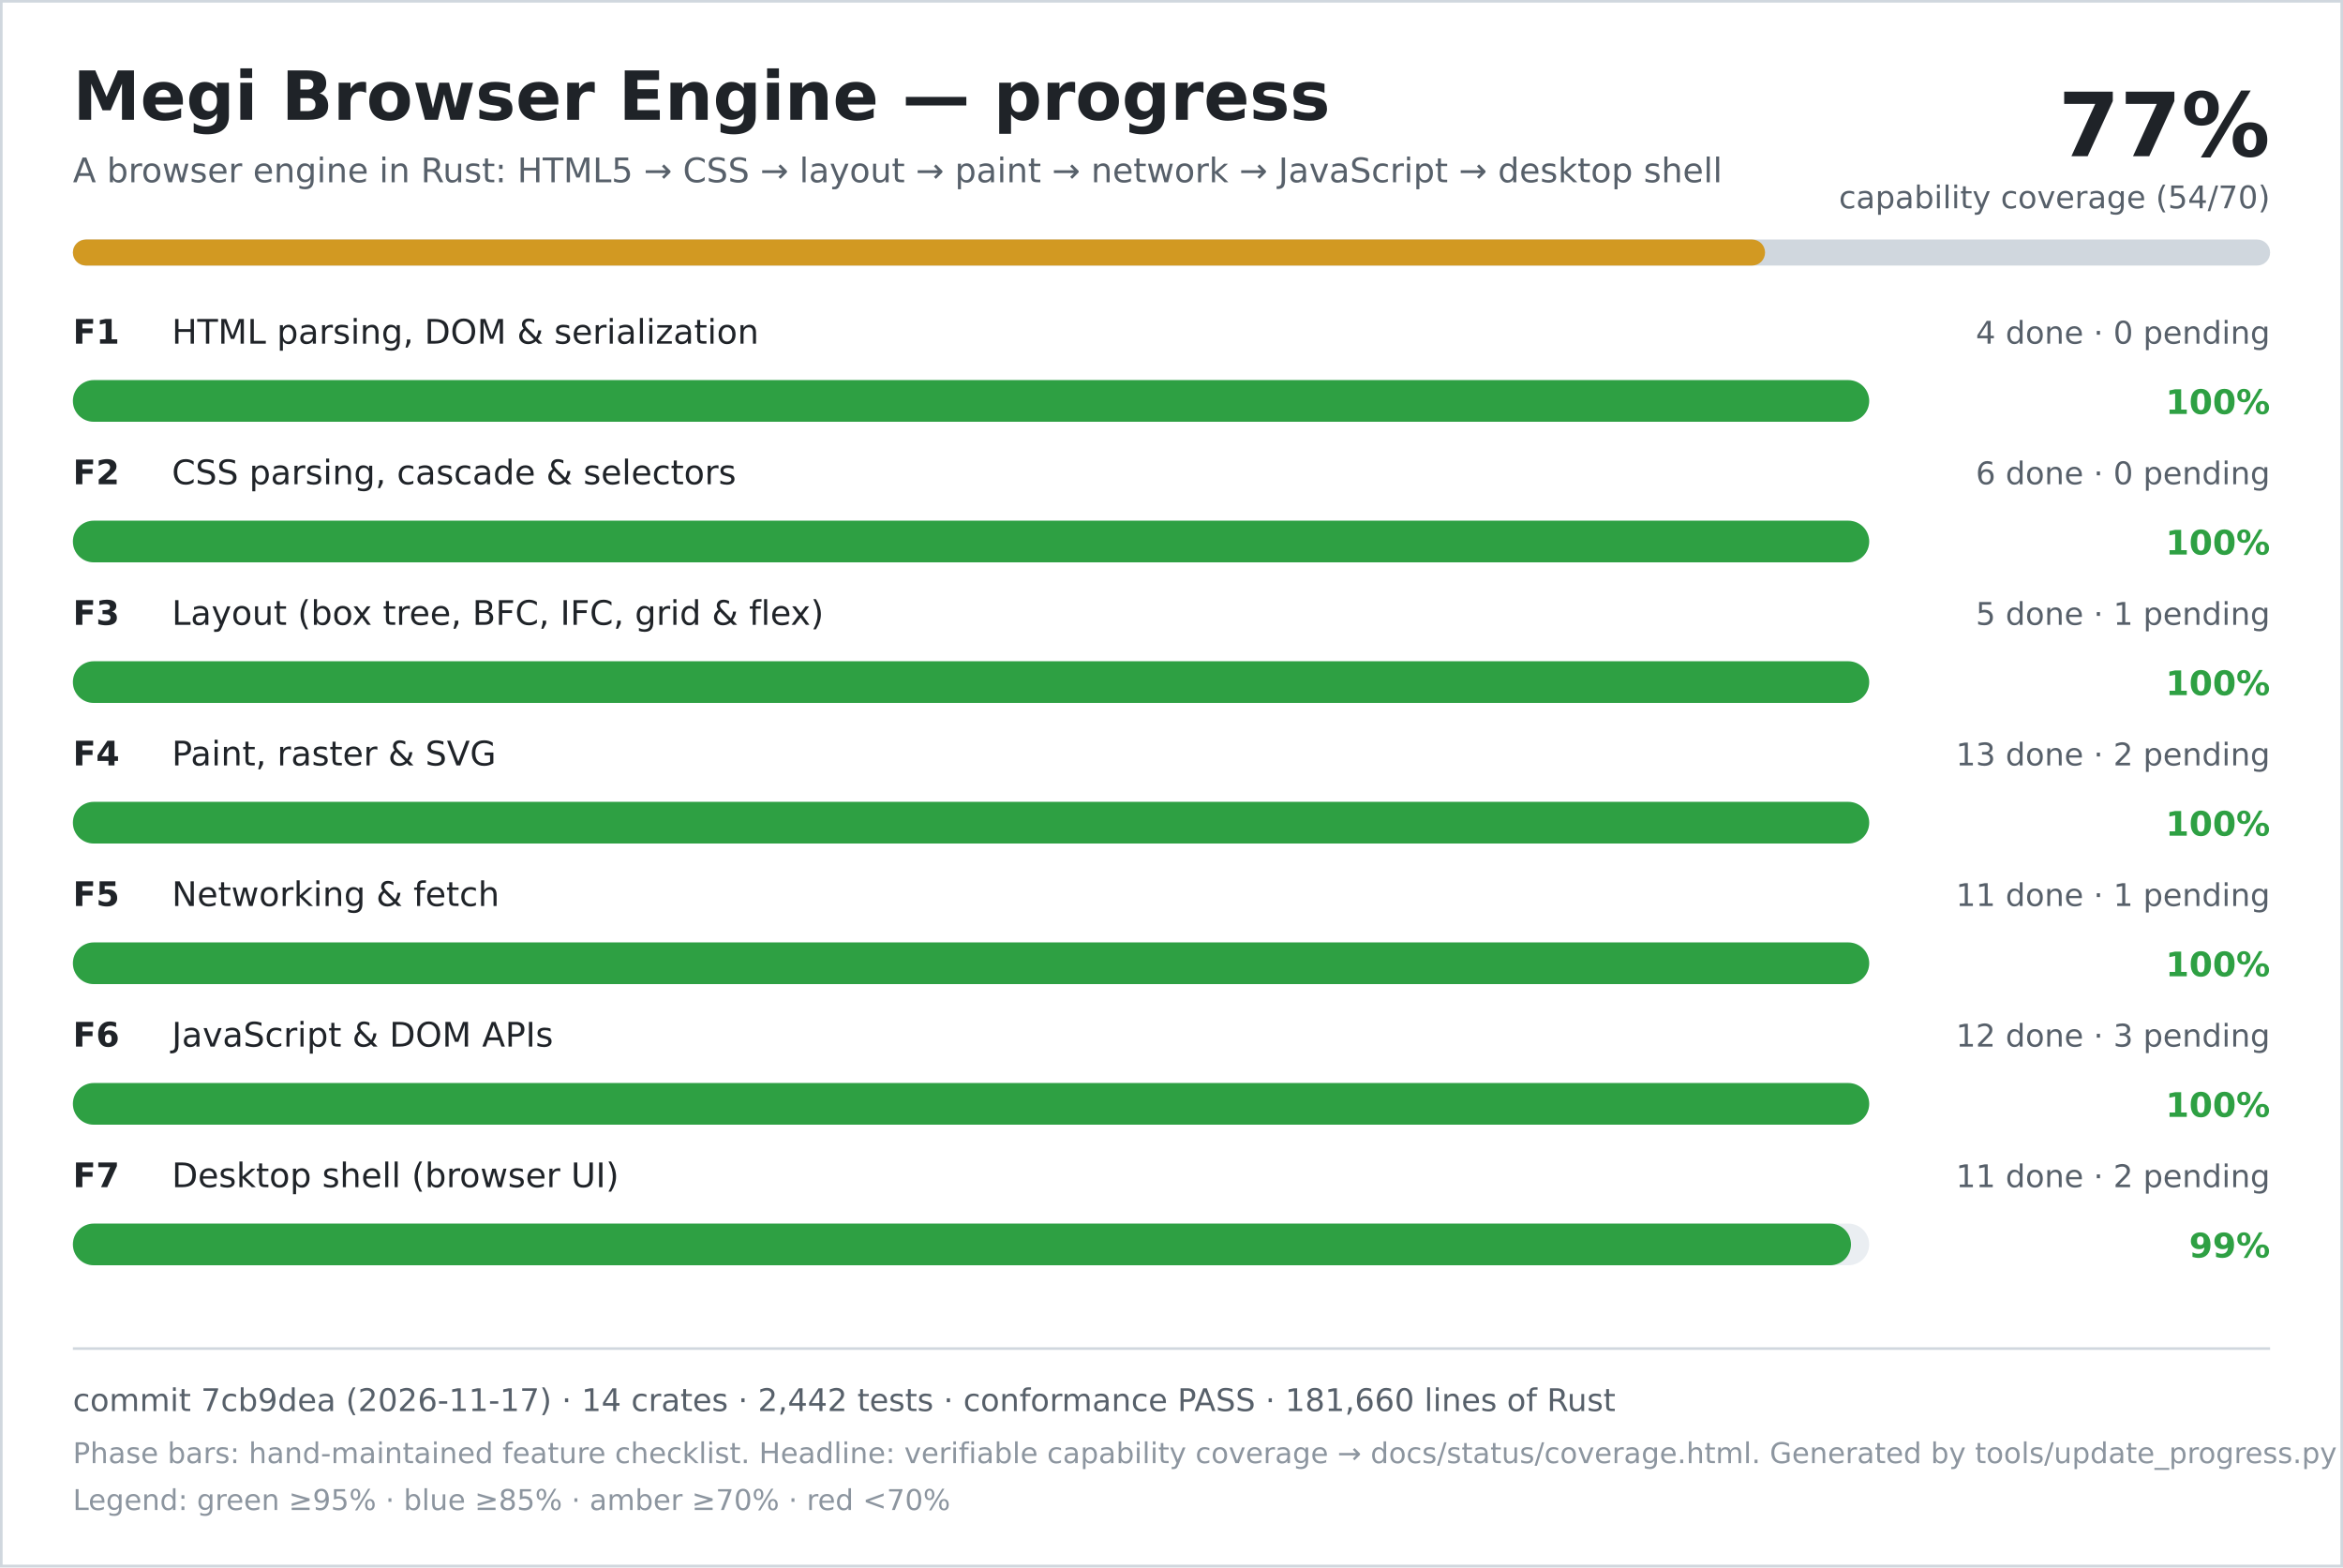
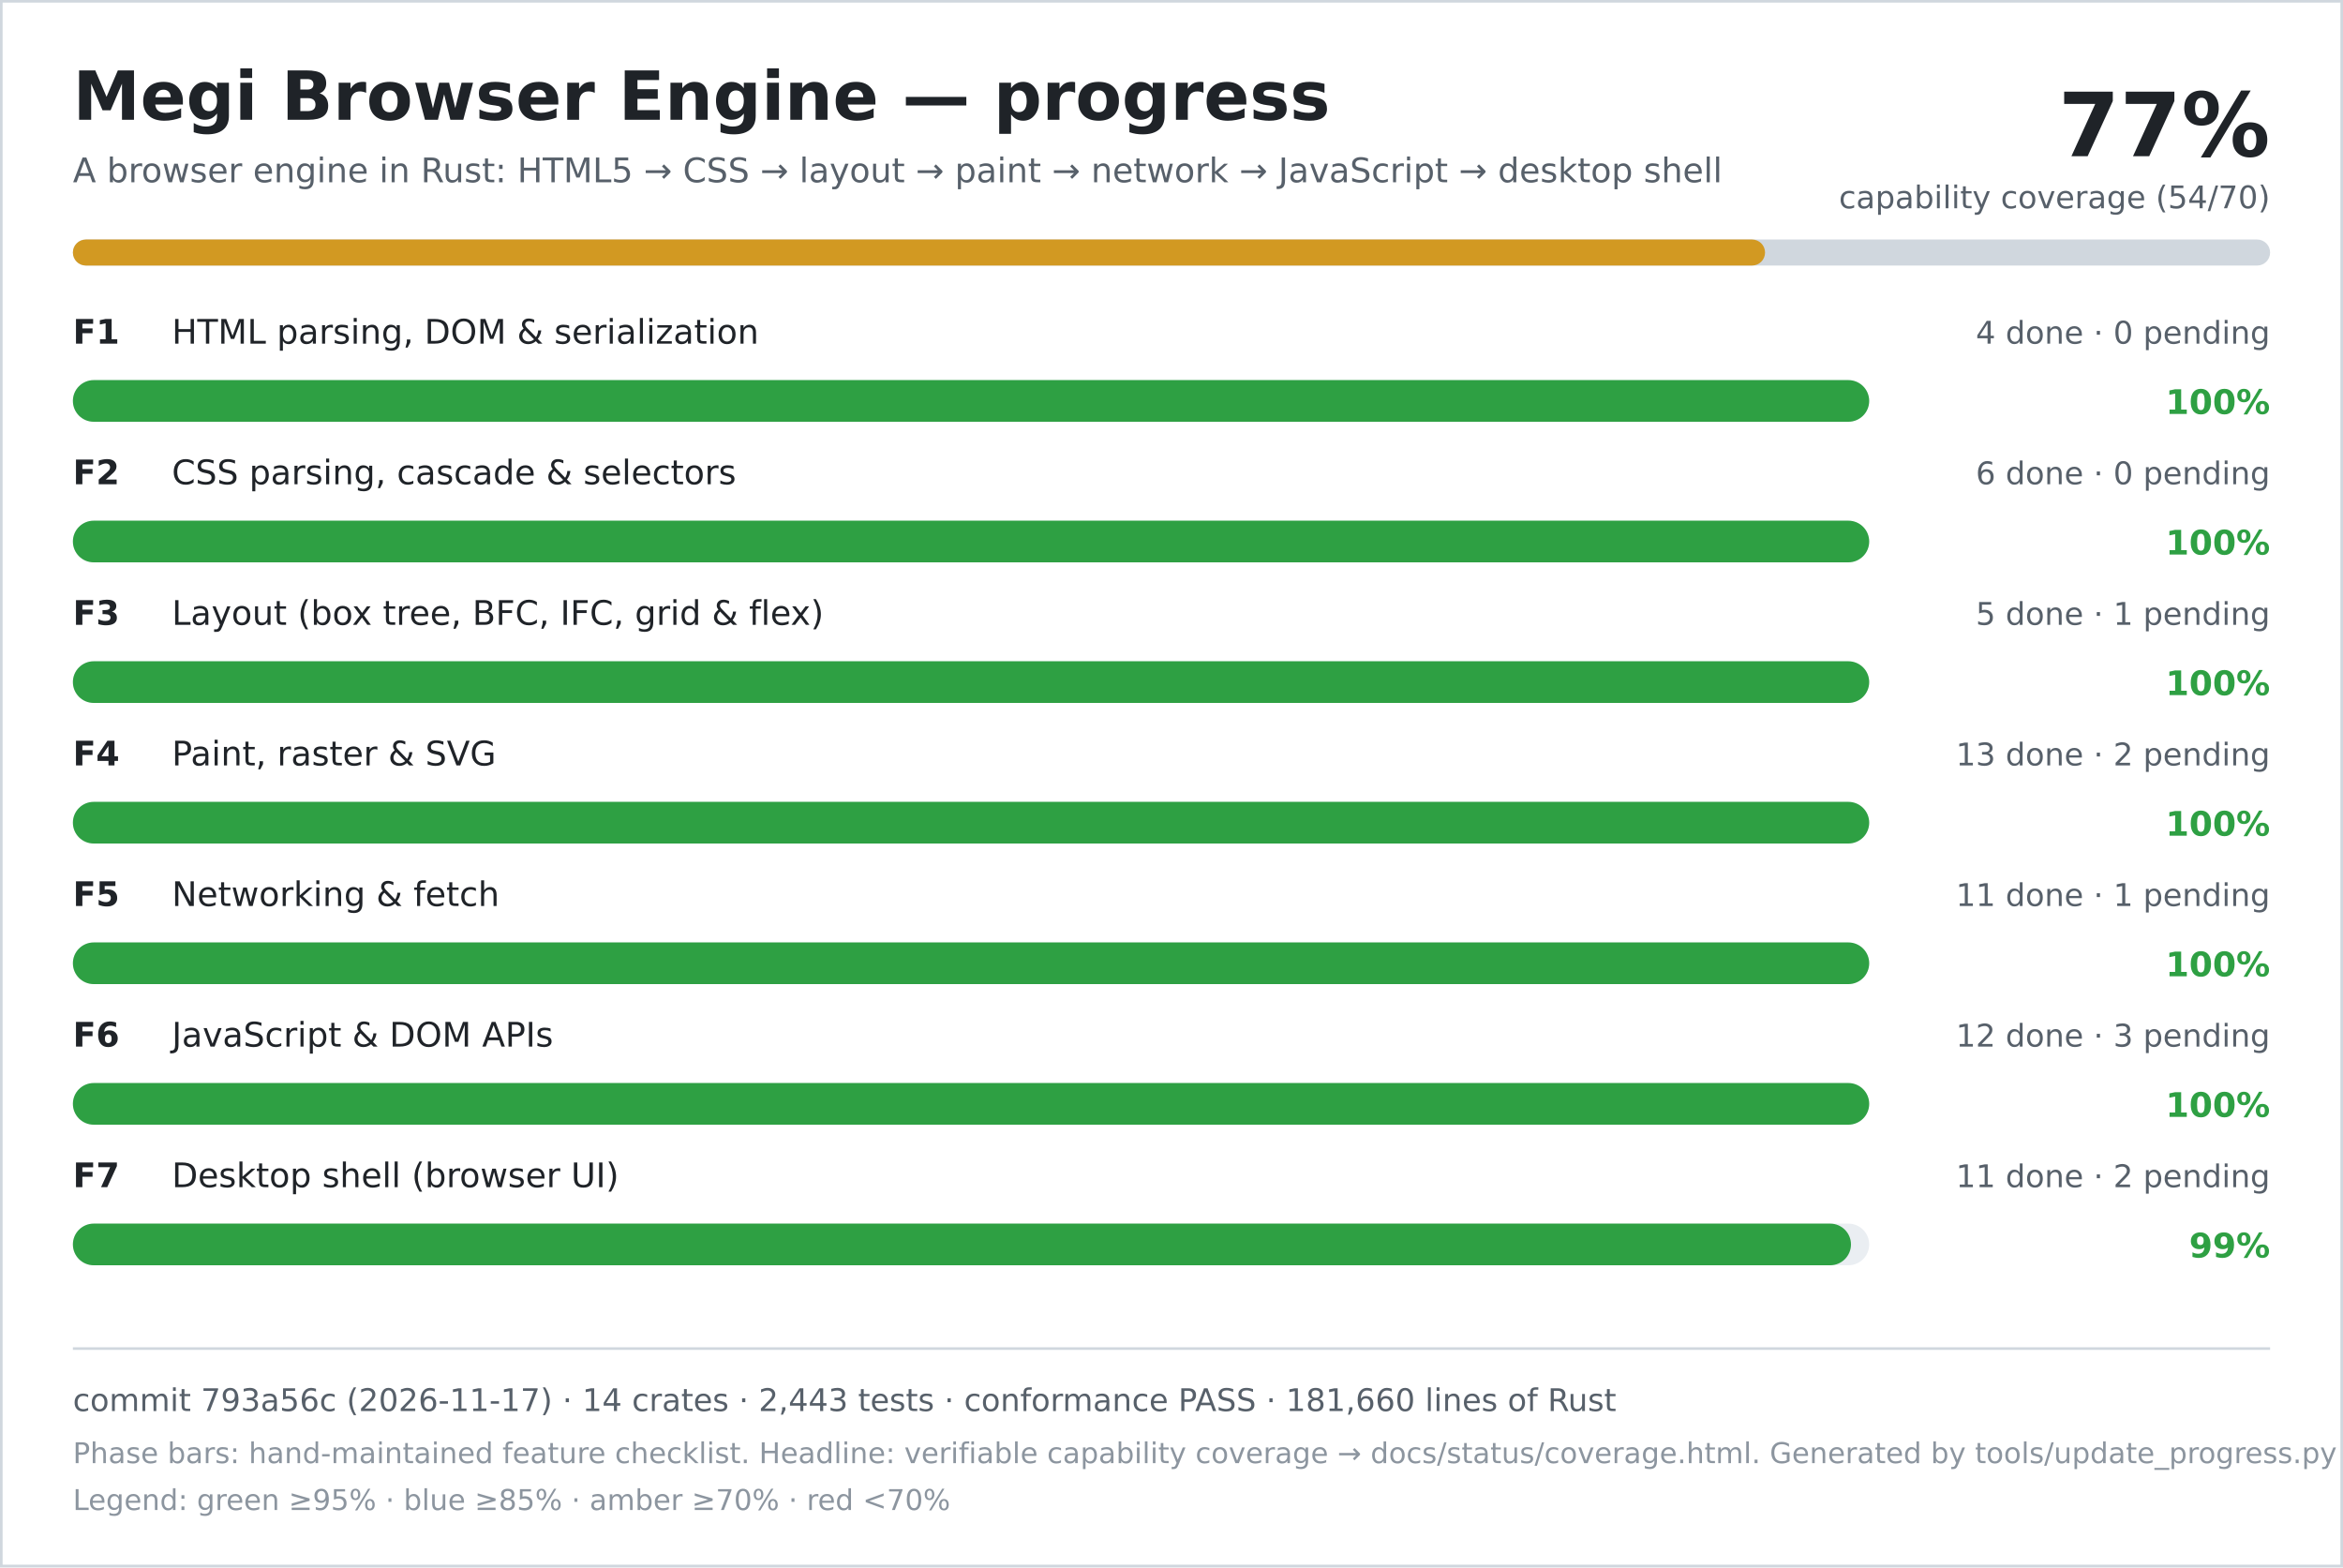
<svg xmlns="http://www.w3.org/2000/svg" width="900" height="602" viewBox="0 0 900 602" role="img" aria-labelledby="title desc">
  <rect width="900" height="602" fill="#ffffff" />
  <rect x="0.5" y="0.5" width="899" height="601" fill="none" stroke="#d0d7de" />
  <text x="28" y="46" font-family="DejaVu Sans, Verdana, sans-serif" font-size="26" font-weight="700" fill="#1f2328">Megi Browser Engine — progress</text>
  <text x="28" y="70" font-family="DejaVu Sans, Verdana, sans-serif" font-size="13" fill="#57606a">A browser engine in Rust: HTML5 → CSS → layout → paint → network → JavaScript → desktop shell</text>
  <text x="872" y="60" text-anchor="end" font-family="DejaVu Sans, Verdana, sans-serif" font-size="34" font-weight="700" fill="#1f2328">77%</text>
  <text x="872" y="80" text-anchor="end" font-family="DejaVu Sans, Verdana, sans-serif" font-size="12" fill="#57606a">capability coverage (54/70)</text>
  <rect x="28" y="92" width="844" height="10" rx="5" fill="#d0d7de" />
  <rect x="28" y="92" width="650" height="10" rx="5" fill="#d29922" />
  <text x="28" y="132" font-family="DejaVu Sans, Verdana, sans-serif" font-size="13" font-weight="700" fill="#1f2328">F1</text>
  <text x="66" y="132" font-family="DejaVu Sans, Verdana, sans-serif" font-size="13" fill="#1f2328">HTML parsing, DOM &amp; serialization</text>
  <text x="872" y="132" text-anchor="end" font-family="DejaVu Sans, Verdana, sans-serif" font-size="12" fill="#57606a">4 done · 0 pending</text>
  <rect x="28" y="146" width="690" height="16" rx="8" fill="#eaeef2" />
  <rect x="28" y="146" width="690" height="16" rx="8" fill="#2ea043" />
  <text x="872" y="159" text-anchor="end" font-family="DejaVu Sans, Verdana, sans-serif" font-size="13" font-weight="700" fill="#2ea043">100%</text>
  <text x="28" y="186" font-family="DejaVu Sans, Verdana, sans-serif" font-size="13" font-weight="700" fill="#1f2328">F2</text>
  <text x="66" y="186" font-family="DejaVu Sans, Verdana, sans-serif" font-size="13" fill="#1f2328">CSS parsing, cascade &amp; selectors</text>
  <text x="872" y="186" text-anchor="end" font-family="DejaVu Sans, Verdana, sans-serif" font-size="12" fill="#57606a">6 done · 0 pending</text>
  <rect x="28" y="200" width="690" height="16" rx="8" fill="#eaeef2" />
  <rect x="28" y="200" width="690" height="16" rx="8" fill="#2ea043" />
  <text x="872" y="213" text-anchor="end" font-family="DejaVu Sans, Verdana, sans-serif" font-size="13" font-weight="700" fill="#2ea043">100%</text>
  <text x="28" y="240" font-family="DejaVu Sans, Verdana, sans-serif" font-size="13" font-weight="700" fill="#1f2328">F3</text>
  <text x="66" y="240" font-family="DejaVu Sans, Verdana, sans-serif" font-size="13" fill="#1f2328">Layout (box tree, BFC, IFC, grid &amp; flex)</text>
  <text x="872" y="240" text-anchor="end" font-family="DejaVu Sans, Verdana, sans-serif" font-size="12" fill="#57606a">5 done · 1 pending</text>
  <rect x="28" y="254" width="690" height="16" rx="8" fill="#eaeef2" />
  <rect x="28" y="254" width="690" height="16" rx="8" fill="#2ea043" />
  <text x="872" y="267" text-anchor="end" font-family="DejaVu Sans, Verdana, sans-serif" font-size="13" font-weight="700" fill="#2ea043">100%</text>
  <text x="28" y="294" font-family="DejaVu Sans, Verdana, sans-serif" font-size="13" font-weight="700" fill="#1f2328">F4</text>
  <text x="66" y="294" font-family="DejaVu Sans, Verdana, sans-serif" font-size="13" fill="#1f2328">Paint, raster &amp; SVG</text>
  <text x="872" y="294" text-anchor="end" font-family="DejaVu Sans, Verdana, sans-serif" font-size="12" fill="#57606a">13 done · 2 pending</text>
  <rect x="28" y="308" width="690" height="16" rx="8" fill="#eaeef2" />
  <rect x="28" y="308" width="690" height="16" rx="8" fill="#2ea043" />
  <text x="872" y="321" text-anchor="end" font-family="DejaVu Sans, Verdana, sans-serif" font-size="13" font-weight="700" fill="#2ea043">100%</text>
  <text x="28" y="348" font-family="DejaVu Sans, Verdana, sans-serif" font-size="13" font-weight="700" fill="#1f2328">F5</text>
  <text x="66" y="348" font-family="DejaVu Sans, Verdana, sans-serif" font-size="13" fill="#1f2328">Networking &amp; fetch</text>
  <text x="872" y="348" text-anchor="end" font-family="DejaVu Sans, Verdana, sans-serif" font-size="12" fill="#57606a">11 done · 1 pending</text>
  <rect x="28" y="362" width="690" height="16" rx="8" fill="#eaeef2" />
  <rect x="28" y="362" width="690" height="16" rx="8" fill="#2ea043" />
  <text x="872" y="375" text-anchor="end" font-family="DejaVu Sans, Verdana, sans-serif" font-size="13" font-weight="700" fill="#2ea043">100%</text>
  <text x="28" y="402" font-family="DejaVu Sans, Verdana, sans-serif" font-size="13" font-weight="700" fill="#1f2328">F6</text>
  <text x="66" y="402" font-family="DejaVu Sans, Verdana, sans-serif" font-size="13" fill="#1f2328">JavaScript &amp; DOM APIs</text>
  <text x="872" y="402" text-anchor="end" font-family="DejaVu Sans, Verdana, sans-serif" font-size="12" fill="#57606a">12 done · 3 pending</text>
  <rect x="28" y="416" width="690" height="16" rx="8" fill="#eaeef2" />
  <rect x="28" y="416" width="690" height="16" rx="8" fill="#2ea043" />
  <text x="872" y="429" text-anchor="end" font-family="DejaVu Sans, Verdana, sans-serif" font-size="13" font-weight="700" fill="#2ea043">100%</text>
  <text x="28" y="456" font-family="DejaVu Sans, Verdana, sans-serif" font-size="13" font-weight="700" fill="#1f2328">F7</text>
  <text x="66" y="456" font-family="DejaVu Sans, Verdana, sans-serif" font-size="13" fill="#1f2328">Desktop shell (browser UI)</text>
  <text x="872" y="456" text-anchor="end" font-family="DejaVu Sans, Verdana, sans-serif" font-size="12" fill="#57606a">11 done · 2 pending</text>
  <rect x="28" y="470" width="690" height="16" rx="8" fill="#eaeef2" />
  <rect x="28" y="470" width="683" height="16" rx="8" fill="#2ea043" />
  <text x="872" y="483" text-anchor="end" font-family="DejaVu Sans, Verdana, sans-serif" font-size="13" font-weight="700" fill="#2ea043">99%</text>
  <line x1="28" y1="518" x2="872" y2="518" stroke="#d0d7de" />
-   <text x="28" y="542" font-family="DejaVu Sans, Verdana, sans-serif" font-size="12" fill="#57606a">commit 7cb9dea (2026-11-17) · 14 crates · 2,442 tests · conformance PASS · 181,660 lines of Rust</text>
+   <text x="28" y="542" font-family="DejaVu Sans, Verdana, sans-serif" font-size="12" fill="#57606a">commit 793a56c (2026-11-17) · 14 crates · 2,443 tests · conformance PASS · 181,660 lines of Rust</text>
  <text x="28" y="562" font-family="DejaVu Sans, Verdana, sans-serif" font-size="11" fill="#8c959f">Phase bars: hand-maintained feature checklist. Headline: verifiable capability coverage → docs/status/coverage.html. Generated by tools/update_progress.py — do not edit.</text>
  <text x="28" y="580" font-family="DejaVu Sans, Verdana, sans-serif" font-size="11" fill="#8c959f">Legend: green ≥95% · blue ≥85% · amber ≥70% · red &lt;70%</text>
</svg>
